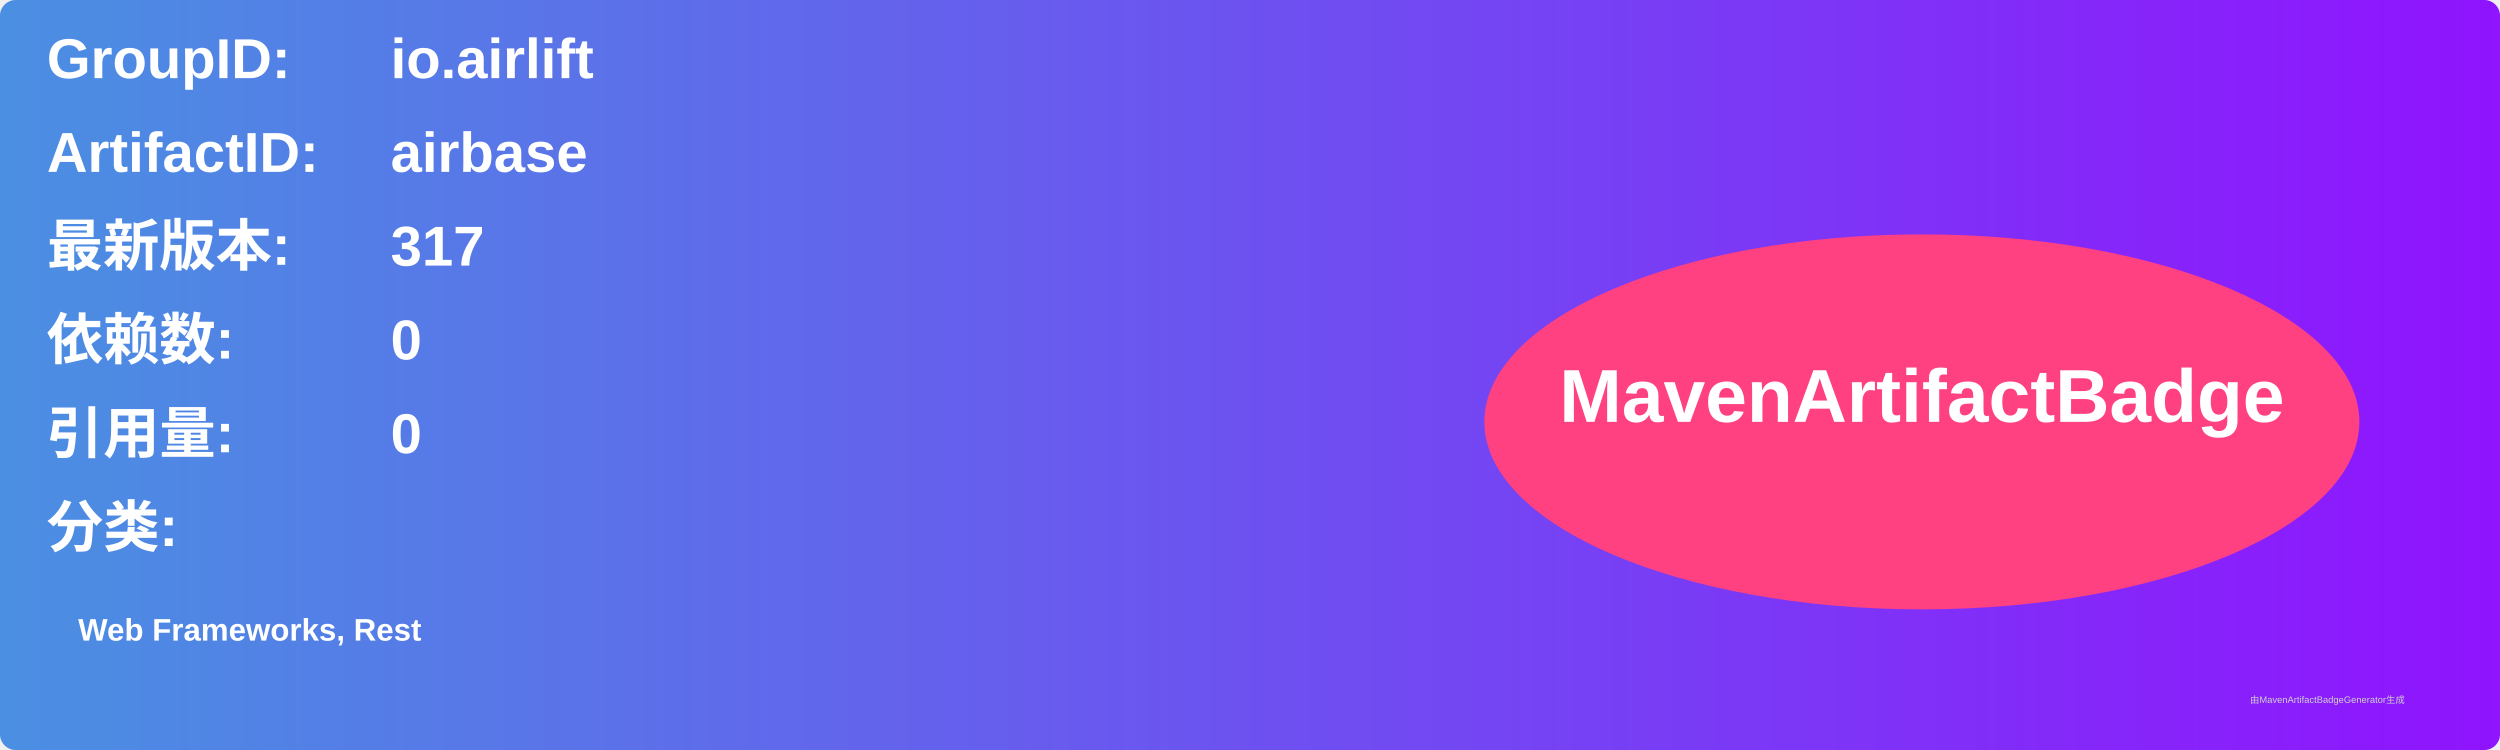
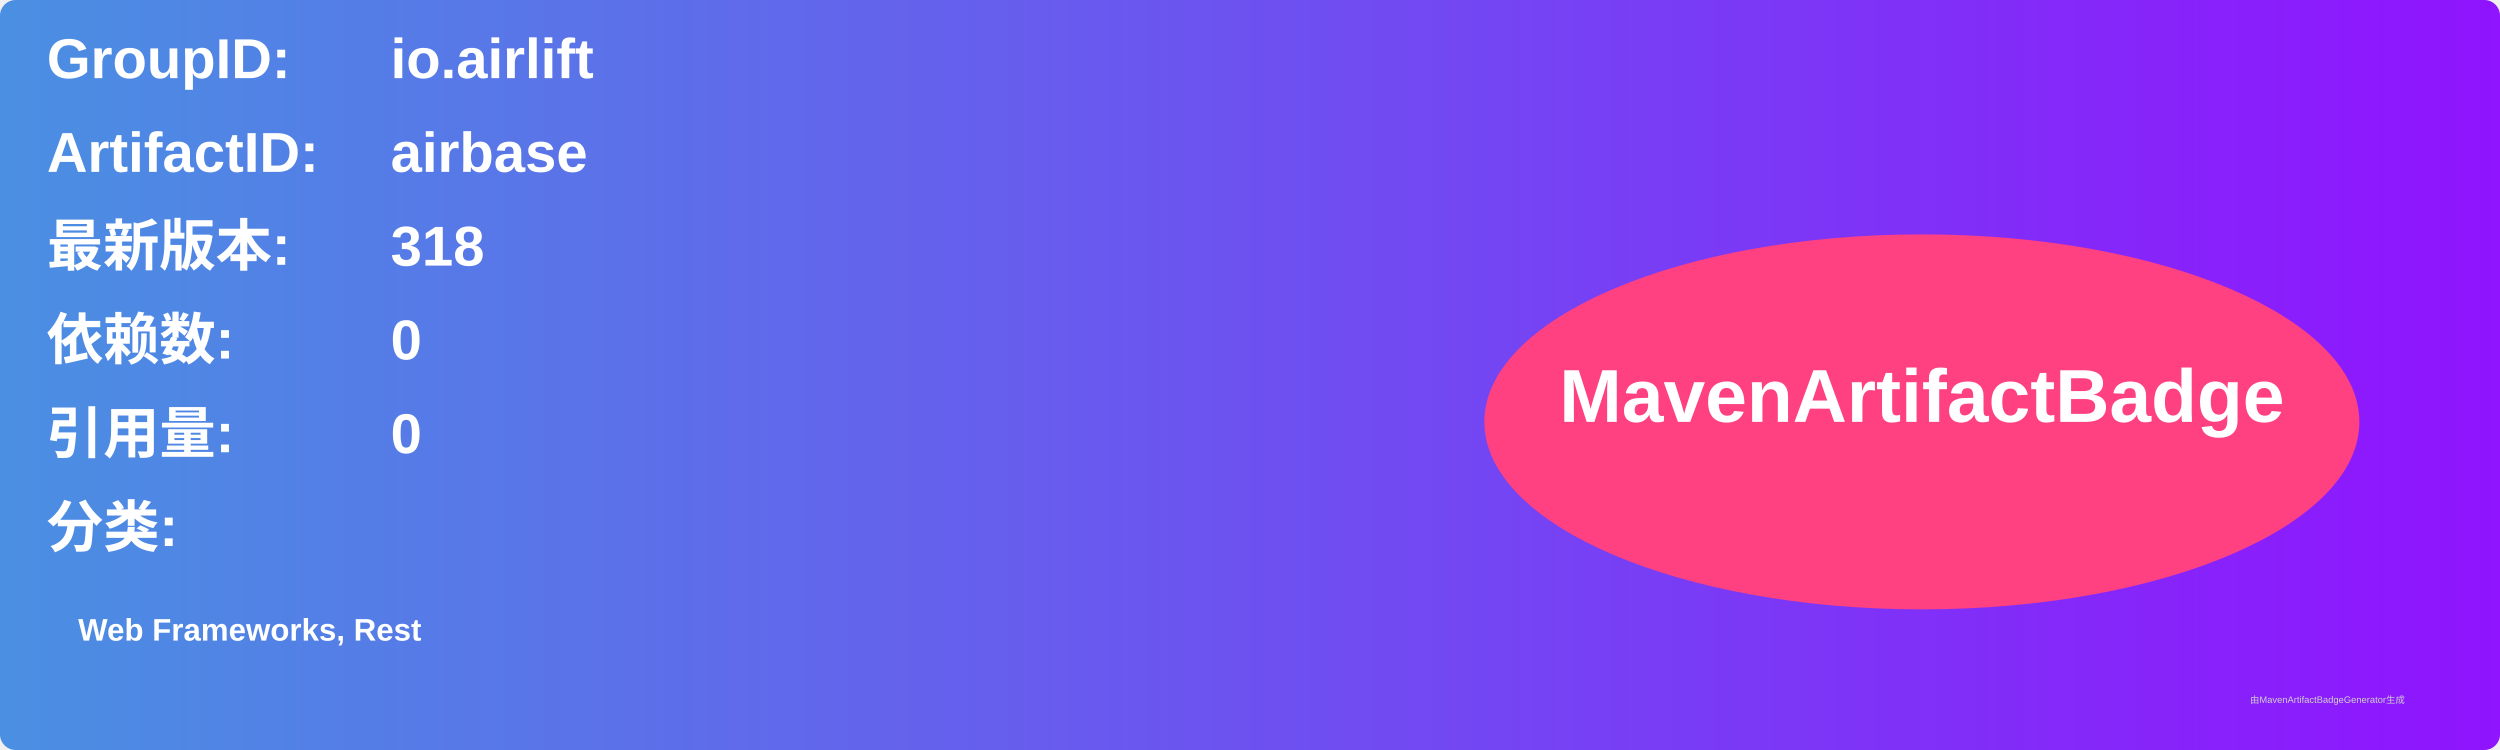
<svg xmlns="http://www.w3.org/2000/svg" width="800" height="240" viewBox="0 0 800 240">
  <linearGradient id="grad" x1="0%" y1="0%" x2="100%" y2="0%">
    <stop offset="0%" stop-color="#4a90e2" />
    <stop offset="100%" stop-color="#9013fe" />
  </linearGradient>
  <rect width="100%" height="100%" rx="5" ry="5" fill="url(#grad)" />
  <g transform="translate(15, 15)">
    <text x="0" y="10" font-family="Arial" font-size="18" fill="white" font-weight="bold" width="260">GroupID:</text>
    <text x="110" y="10" font-family="Arial" font-size="18" fill="white" font-weight="bold" width="460">io.airlift</text>
    <text x="0" y="40" font-family="Arial" font-size="18" fill="white" font-weight="bold" width="260">ArtifactID:</text>
    <text x="110" y="40" font-family="Arial" font-size="18" fill="white" font-weight="bold" width="460">airbase</text>
    <text x="0" y="70" font-family="Arial" font-size="18" fill="white" font-weight="bold">最新版本:</text>
    <text x="110" y="70" font-family="Arial" font-size="18" fill="white" font-weight="bold">
-       <tspan font-weight="bold">317</tspan>
+       <tspan font-weight="bold">318</tspan>
    </text>
    <text x="0" y="100" font-family="Arial" font-size="18" fill="white" font-weight="bold">依赖数: </text>
    <text x="110" y="100" font-family="Arial" font-size="18" fill="white">
      <tspan font-weight="bold">0</tspan>
    </text>
    <text x="0" y="130" font-family="Arial" font-size="18" fill="white" font-weight="bold">引用量: </text>
    <text x="110" y="130" font-family="Arial" font-size="18" fill="white">
      <tspan font-weight="bold">0</tspan>
    </text>
    <text x="0" y="160" font-family="Arial" font-size="18" fill="white" font-weight="bold">分类:</text>
    <text x="10" y="190" font-family="Arial" font-size="10" fill="white">
      <tspan font-weight="bold">Web Frameworks, Rest</tspan>
    </text>
    <ellipse cx="600" cy="120" rx="140" ry="60" fill="#ff4081" />
    <text x="600" y="120" text-anchor="middle" font-family="Arial" font-size="24" fill="white" font-weight="bold">MavenArtifactBadge</text>
  </g>
  <text x="720" y="225" font-family="Arial" font-size="3" fill="#d0d0d0">由MavenArtifactBadgeGenerator生成</text>
</svg>
